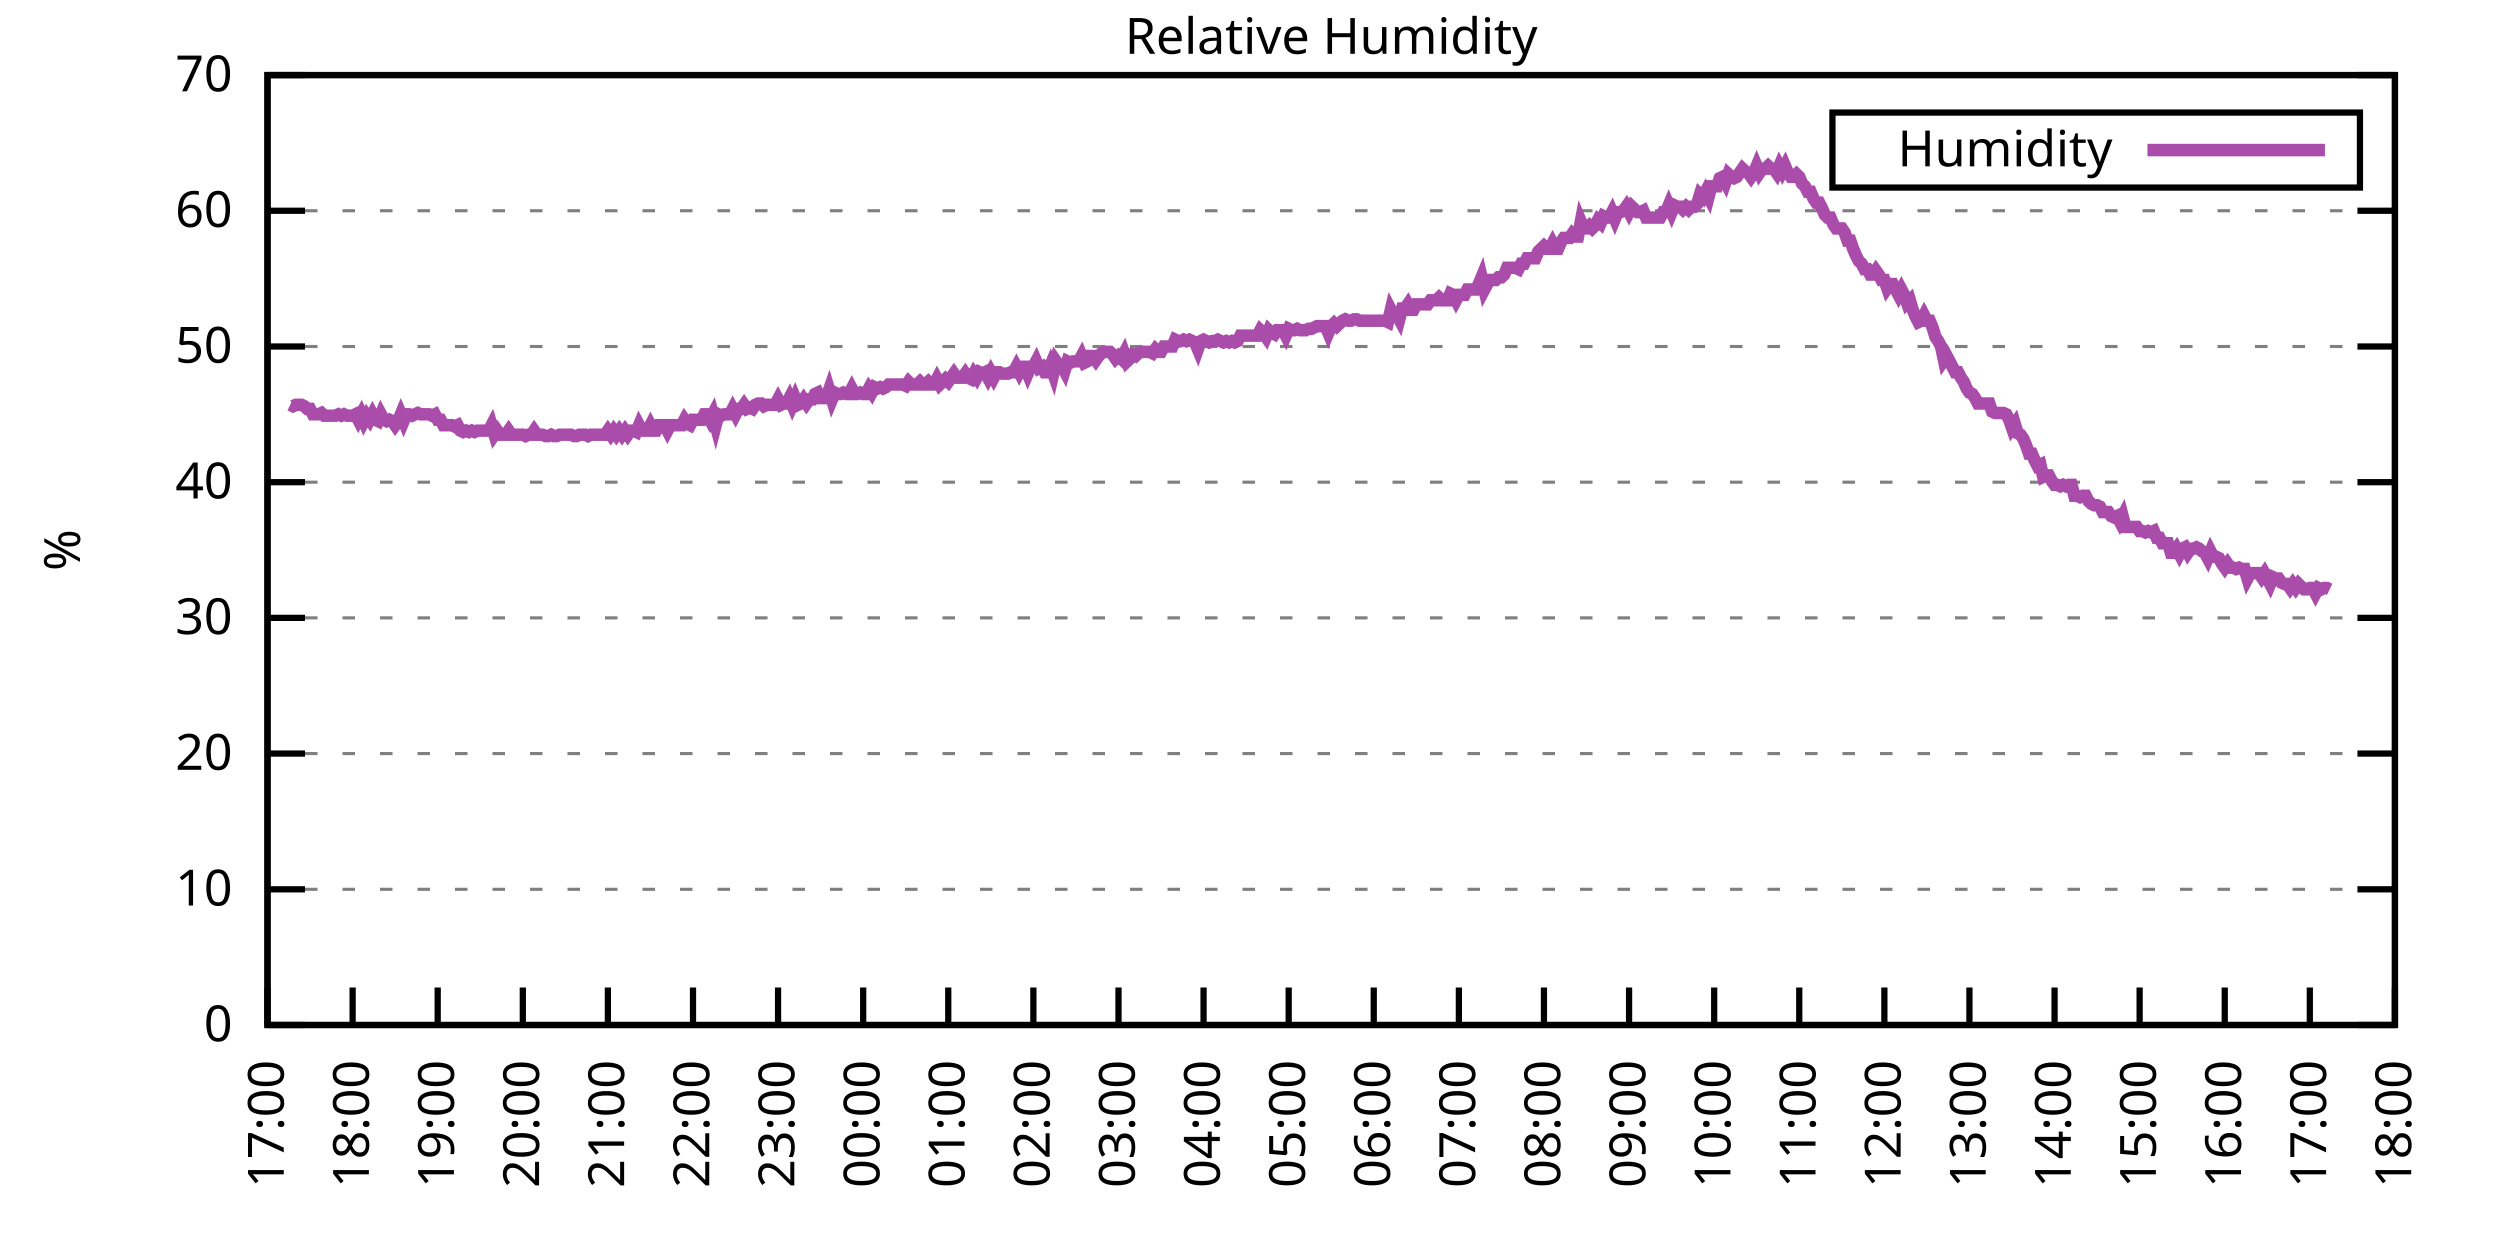
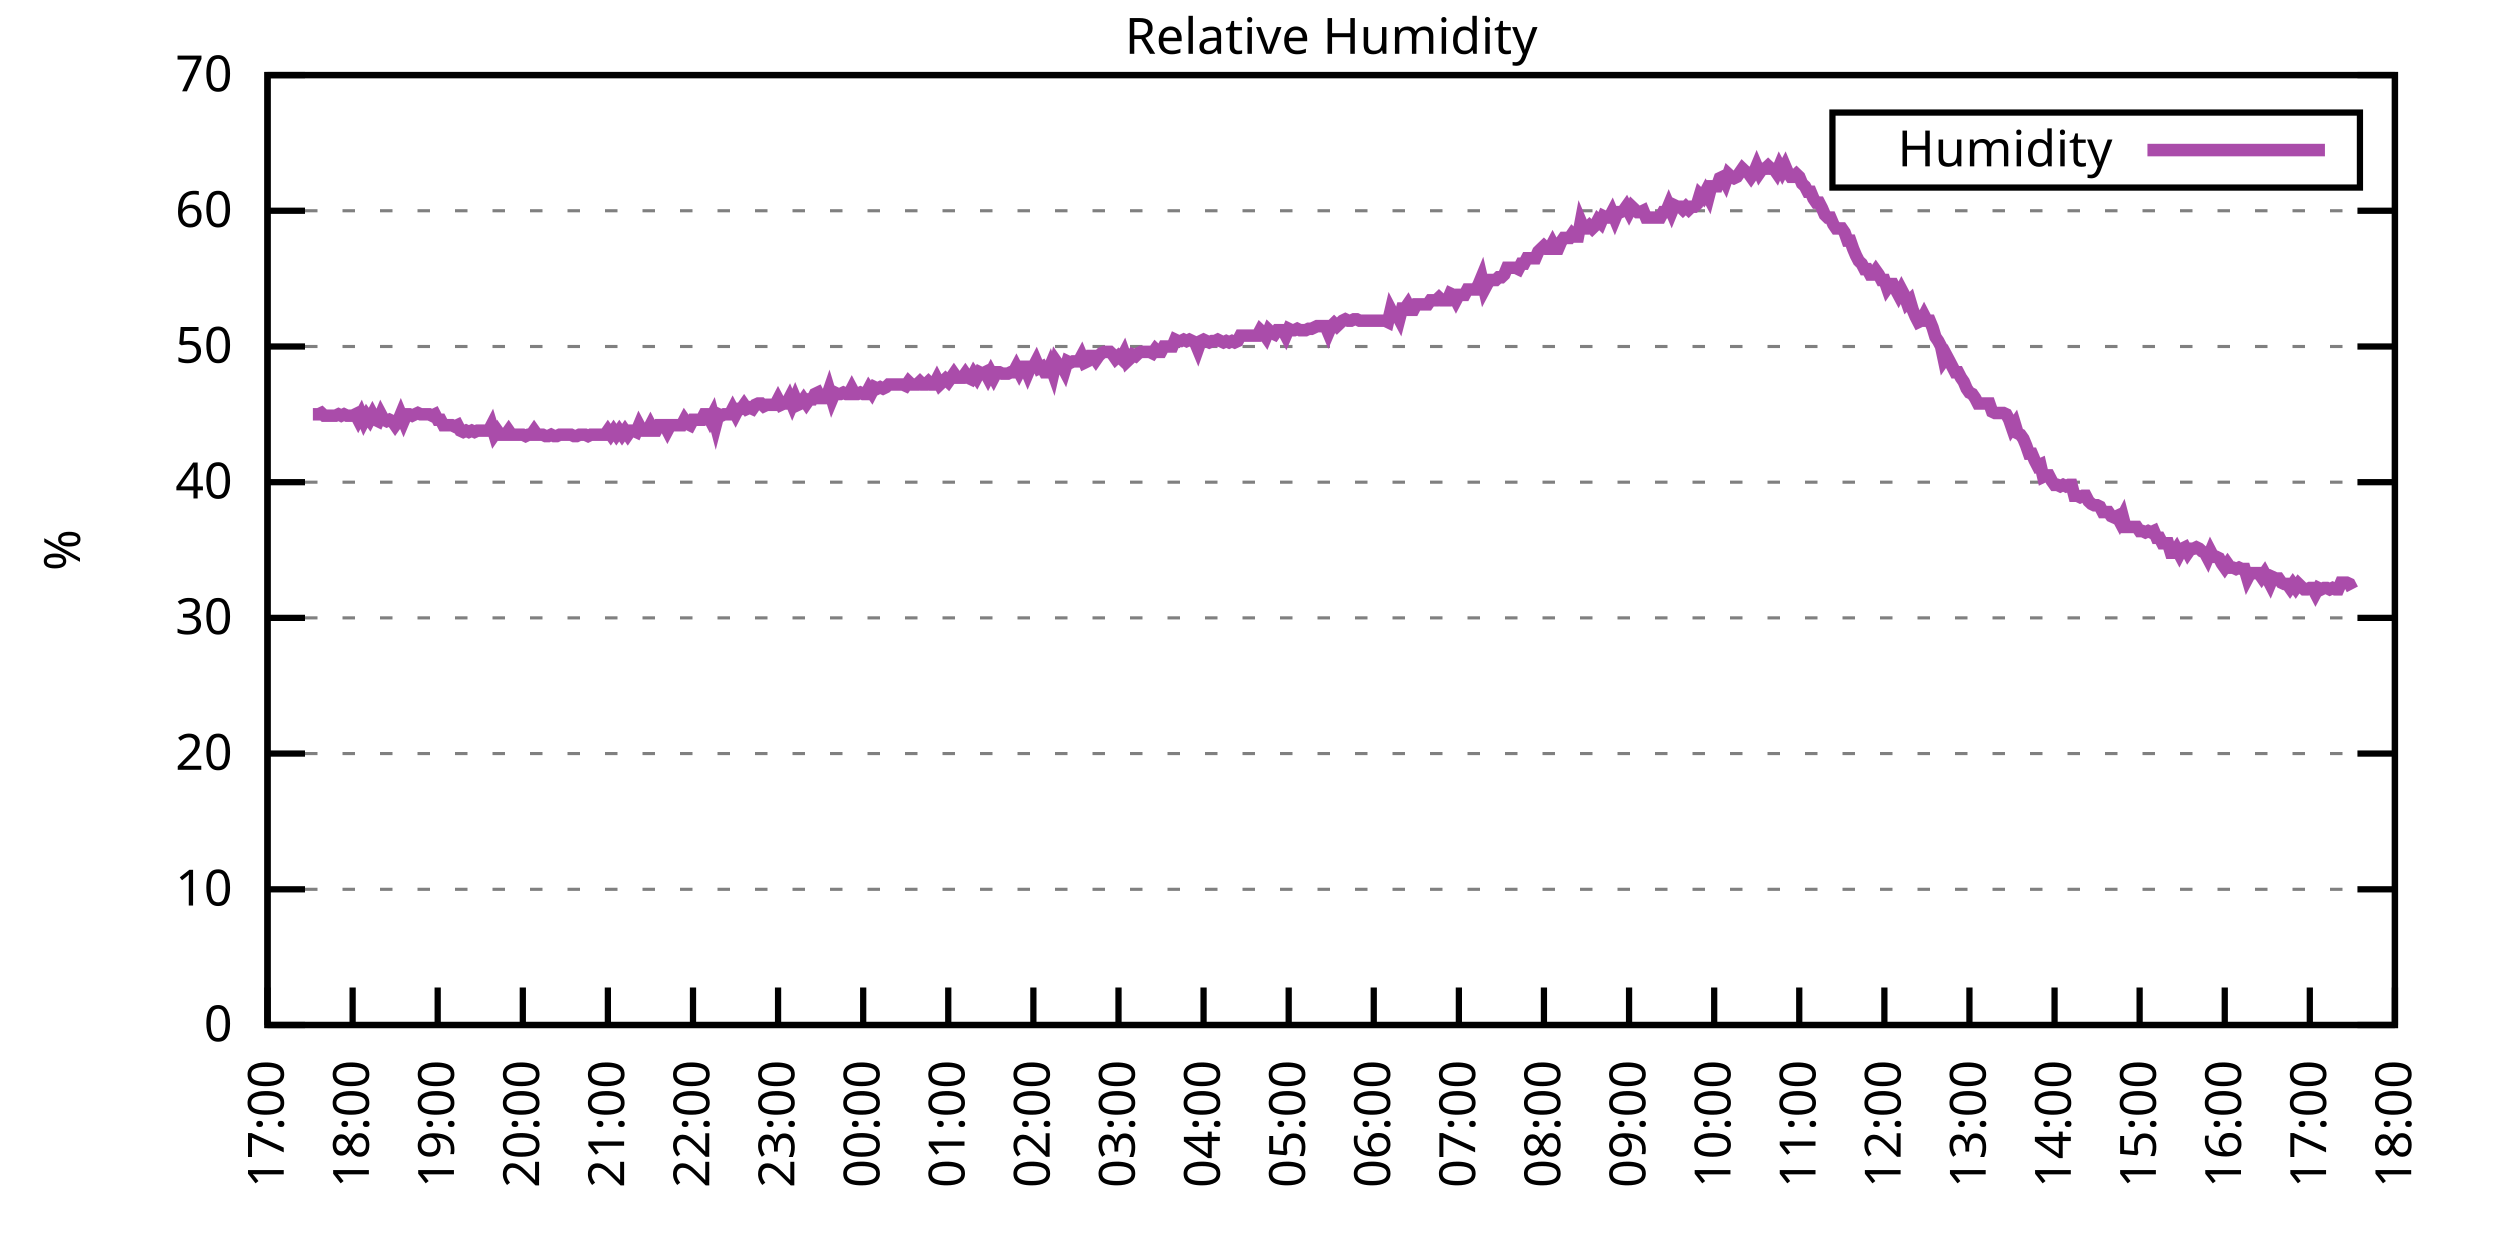
<svg xmlns="http://www.w3.org/2000/svg" xmlns:xlink="http://www.w3.org/1999/xlink" width="400" height="200" viewBox="0 0 400 200">
  <g id="gnuplot_canvas">
    <rect x="0" y="0" width="400" height="200" fill="none" />
    <defs>
      <circle id="gpDot" r="0.5" stroke-width="0.5" stroke="currentColor" />
      <path id="gpPt0" stroke-width="0.333" stroke="currentColor" d="M-1,0 h2 M0,-1 v2" />
      <path id="gpPt1" stroke-width="0.333" stroke="currentColor" d="M-1,-1 L1,1 M1,-1 L-1,1" />
      <path id="gpPt2" stroke-width="0.333" stroke="currentColor" d="M-1,0 L1,0 M0,-1 L0,1 M-1,-1 L1,1 M-1,1 L1,-1" />
      <rect id="gpPt3" stroke-width="0.333" stroke="currentColor" x="-1" y="-1" width="2" height="2" />
      <rect id="gpPt4" stroke-width="0.333" stroke="currentColor" fill="currentColor" x="-1" y="-1" width="2" height="2" />
      <circle id="gpPt5" stroke-width="0.333" stroke="currentColor" cx="0" cy="0" r="1" />
      <use xlink:href="#gpPt5" id="gpPt6" fill="currentColor" stroke="none" />
      <path id="gpPt7" stroke-width="0.333" stroke="currentColor" d="M0,-1.33 L-1.33,0.67 L1.33,0.67 z" />
      <use xlink:href="#gpPt7" id="gpPt8" fill="currentColor" stroke="none" />
      <use xlink:href="#gpPt7" id="gpPt9" stroke="currentColor" transform="rotate(180)" />
      <use xlink:href="#gpPt9" id="gpPt10" fill="currentColor" stroke="none" />
      <use xlink:href="#gpPt3" id="gpPt11" stroke="currentColor" transform="rotate(45)" />
      <use xlink:href="#gpPt11" id="gpPt12" fill="currentColor" stroke="none" />
      <path id="gpPt13" stroke-width="0.333" stroke="currentColor" d="M0,1.330 L1.265,0.411 L0.782,-1.067 L-0.782,-1.076 L-1.265,0.411 z" />
      <use xlink:href="#gpPt13" id="gpPt14" fill="currentColor" stroke="none" />
      <filter id="textbox" filterUnits="objectBoundingBox" x="0" y="0" height="1" width="1">
        <feFlood flood-color="white" flood-opacity="1" result="bgnd" />
        <feComposite in="SourceGraphic" in2="bgnd" operator="atop" />
      </filter>
      <filter id="greybox" filterUnits="objectBoundingBox" x="0" y="0" height="1" width="1">
        <feFlood flood-color="lightgrey" flood-opacity="1" result="grey" />
        <feComposite in="SourceGraphic" in2="grey" operator="atop" />
      </filter>
    </defs>
    <g fill="none" color="white" stroke="currentColor" stroke-width="1.00" stroke-linecap="butt" stroke-linejoin="miter">
</g>
    <g fill="none" color="black" stroke="currentColor" stroke-width="1.00" stroke-linecap="butt" stroke-linejoin="miter">
      <g stroke="none" shape-rendering="crispEdges">
        <polygon fill="rgb(255, 255, 255)" points="42.80,164.00 383.18,164.00 383.18,12.02 42.80,12.02 " />
      </g>
    </g>
    <g fill="none" color="black" stroke="currentColor" stroke-width="1.00" stroke-linecap="butt" stroke-linejoin="miter">
</g>
    <g fill="none" color="black" stroke="black" stroke-width="0.50" stroke-linecap="butt" stroke-linejoin="miter">
</g>
    <g fill="none" color="gray" stroke="currentColor" stroke-width="0.50" stroke-linecap="butt" stroke-linejoin="miter">
      <path stroke="gray" stroke-dasharray="2,4" class="gridline" d="M42.80,164.00 L383.19,164.00  " />
    </g>
    <g fill="none" color="gray" stroke="gray" stroke-width="1.00" stroke-linecap="butt" stroke-linejoin="miter">
</g>
    <g fill="none" color="black" stroke="currentColor" stroke-width="1.00" stroke-linecap="butt" stroke-linejoin="miter">
      <path stroke="black" d="M42.80,164.00 L48.80,164.00 M383.19,164.00 L377.19,164.00  " />
      <g transform="translate(37.20,166.60)" stroke="none" fill="black" font-family="Sans" font-size="8.00" text-anchor="end">
        <text>
          <tspan font-family="Sans"> 0</tspan>
        </text>
      </g>
    </g>
    <g fill="none" color="black" stroke="currentColor" stroke-width="1.00" stroke-linecap="butt" stroke-linejoin="miter">
</g>
    <g fill="none" color="black" stroke="black" stroke-width="0.50" stroke-linecap="butt" stroke-linejoin="miter">
</g>
    <g fill="none" color="gray" stroke="currentColor" stroke-width="0.50" stroke-linecap="butt" stroke-linejoin="miter">
      <path stroke="gray" stroke-dasharray="2,4" class="gridline" d="M42.80,142.29 L383.19,142.29  " />
    </g>
    <g fill="none" color="gray" stroke="gray" stroke-width="1.00" stroke-linecap="butt" stroke-linejoin="miter">
</g>
    <g fill="none" color="black" stroke="currentColor" stroke-width="1.00" stroke-linecap="butt" stroke-linejoin="miter">
      <path stroke="black" d="M42.80,142.29 L48.80,142.29 M383.19,142.29 L377.19,142.29  " />
      <g transform="translate(37.20,144.89)" stroke="none" fill="black" font-family="Sans" font-size="8.00" text-anchor="end">
        <text>
          <tspan font-family="Sans"> 10</tspan>
        </text>
      </g>
    </g>
    <g fill="none" color="black" stroke="currentColor" stroke-width="1.00" stroke-linecap="butt" stroke-linejoin="miter">
</g>
    <g fill="none" color="black" stroke="black" stroke-width="0.50" stroke-linecap="butt" stroke-linejoin="miter">
</g>
    <g fill="none" color="gray" stroke="currentColor" stroke-width="0.50" stroke-linecap="butt" stroke-linejoin="miter">
      <path stroke="gray" stroke-dasharray="2,4" class="gridline" d="M42.80,120.57 L383.19,120.57  " />
    </g>
    <g fill="none" color="gray" stroke="gray" stroke-width="1.00" stroke-linecap="butt" stroke-linejoin="miter">
</g>
    <g fill="none" color="black" stroke="currentColor" stroke-width="1.00" stroke-linecap="butt" stroke-linejoin="miter">
      <path stroke="black" d="M42.80,120.57 L48.80,120.57 M383.19,120.57 L377.19,120.57  " />
      <g transform="translate(37.20,123.17)" stroke="none" fill="black" font-family="Sans" font-size="8.00" text-anchor="end">
        <text>
          <tspan font-family="Sans"> 20</tspan>
        </text>
      </g>
    </g>
    <g fill="none" color="black" stroke="currentColor" stroke-width="1.00" stroke-linecap="butt" stroke-linejoin="miter">
</g>
    <g fill="none" color="black" stroke="black" stroke-width="0.50" stroke-linecap="butt" stroke-linejoin="miter">
</g>
    <g fill="none" color="gray" stroke="currentColor" stroke-width="0.50" stroke-linecap="butt" stroke-linejoin="miter">
      <path stroke="gray" stroke-dasharray="2,4" class="gridline" d="M42.80,98.86 L383.19,98.86  " />
    </g>
    <g fill="none" color="gray" stroke="gray" stroke-width="1.00" stroke-linecap="butt" stroke-linejoin="miter">
</g>
    <g fill="none" color="black" stroke="currentColor" stroke-width="1.00" stroke-linecap="butt" stroke-linejoin="miter">
      <path stroke="black" d="M42.80,98.86 L48.80,98.86 M383.19,98.86 L377.19,98.86  " />
      <g transform="translate(37.20,101.46)" stroke="none" fill="black" font-family="Sans" font-size="8.00" text-anchor="end">
        <text>
          <tspan font-family="Sans"> 30</tspan>
        </text>
      </g>
    </g>
    <g fill="none" color="black" stroke="currentColor" stroke-width="1.00" stroke-linecap="butt" stroke-linejoin="miter">
</g>
    <g fill="none" color="black" stroke="black" stroke-width="0.50" stroke-linecap="butt" stroke-linejoin="miter">
</g>
    <g fill="none" color="gray" stroke="currentColor" stroke-width="0.50" stroke-linecap="butt" stroke-linejoin="miter">
      <path stroke="gray" stroke-dasharray="2,4" class="gridline" d="M42.80,77.15 L383.19,77.15  " />
    </g>
    <g fill="none" color="gray" stroke="gray" stroke-width="1.00" stroke-linecap="butt" stroke-linejoin="miter">
</g>
    <g fill="none" color="black" stroke="currentColor" stroke-width="1.00" stroke-linecap="butt" stroke-linejoin="miter">
      <path stroke="black" d="M42.80,77.15 L48.80,77.15 M383.19,77.15 L377.19,77.15  " />
      <g transform="translate(37.20,79.75)" stroke="none" fill="black" font-family="Sans" font-size="8.00" text-anchor="end">
        <text>
          <tspan font-family="Sans"> 40</tspan>
        </text>
      </g>
    </g>
    <g fill="none" color="black" stroke="currentColor" stroke-width="1.00" stroke-linecap="butt" stroke-linejoin="miter">
</g>
    <g fill="none" color="black" stroke="black" stroke-width="0.50" stroke-linecap="butt" stroke-linejoin="miter">
</g>
    <g fill="none" color="gray" stroke="currentColor" stroke-width="0.50" stroke-linecap="butt" stroke-linejoin="miter">
      <path stroke="gray" stroke-dasharray="2,4" class="gridline" d="M42.80,55.44 L383.19,55.44  " />
    </g>
    <g fill="none" color="gray" stroke="gray" stroke-width="1.00" stroke-linecap="butt" stroke-linejoin="miter">
</g>
    <g fill="none" color="black" stroke="currentColor" stroke-width="1.00" stroke-linecap="butt" stroke-linejoin="miter">
      <path stroke="black" d="M42.80,55.44 L48.80,55.44 M383.19,55.44 L377.19,55.44  " />
      <g transform="translate(37.20,58.04)" stroke="none" fill="black" font-family="Sans" font-size="8.00" text-anchor="end">
        <text>
          <tspan font-family="Sans"> 50</tspan>
        </text>
      </g>
    </g>
    <g fill="none" color="black" stroke="currentColor" stroke-width="1.00" stroke-linecap="butt" stroke-linejoin="miter">
</g>
    <g fill="none" color="black" stroke="black" stroke-width="0.50" stroke-linecap="butt" stroke-linejoin="miter">
</g>
    <g fill="none" color="gray" stroke="currentColor" stroke-width="0.50" stroke-linecap="butt" stroke-linejoin="miter">
      <path stroke="gray" stroke-dasharray="2,4" class="gridline" d="M42.80,33.72 L383.19,33.72  " />
    </g>
    <g fill="none" color="gray" stroke="gray" stroke-width="1.00" stroke-linecap="butt" stroke-linejoin="miter">
</g>
    <g fill="none" color="black" stroke="currentColor" stroke-width="1.00" stroke-linecap="butt" stroke-linejoin="miter">
      <path stroke="black" d="M42.80,33.72 L48.80,33.72 M383.19,33.72 L377.19,33.72  " />
      <g transform="translate(37.20,36.32)" stroke="none" fill="black" font-family="Sans" font-size="8.00" text-anchor="end">
        <text>
          <tspan font-family="Sans"> 60</tspan>
        </text>
      </g>
    </g>
    <g fill="none" color="black" stroke="currentColor" stroke-width="1.00" stroke-linecap="butt" stroke-linejoin="miter">
</g>
    <g fill="none" color="black" stroke="black" stroke-width="0.50" stroke-linecap="butt" stroke-linejoin="miter">
</g>
    <g fill="none" color="gray" stroke="currentColor" stroke-width="0.50" stroke-linecap="butt" stroke-linejoin="miter">
      <path stroke="gray" stroke-dasharray="2,4" class="gridline" d="M42.80,12.01 L383.19,12.01  " />
    </g>
    <g fill="none" color="gray" stroke="gray" stroke-width="1.00" stroke-linecap="butt" stroke-linejoin="miter">
</g>
    <g fill="none" color="black" stroke="currentColor" stroke-width="1.00" stroke-linecap="butt" stroke-linejoin="miter">
      <path stroke="black" d="M42.80,12.01 L48.80,12.01 M383.19,12.01 L377.19,12.01  " />
      <g transform="translate(37.20,14.61)" stroke="none" fill="black" font-family="Sans" font-size="8.00" text-anchor="end">
        <text>
          <tspan font-family="Sans"> 70</tspan>
        </text>
      </g>
    </g>
    <g fill="none" color="black" stroke="currentColor" stroke-width="1.00" stroke-linecap="butt" stroke-linejoin="miter">
      <path stroke="black" d="M42.80,164.00 L42.80,158.00  " />
      <g transform="translate(45.40,169.60) rotate(270.00)" stroke="none" fill="black" font-family="Sans" font-size="8.00" text-anchor="end">
        <text>
          <tspan font-family="Sans">17:00</tspan>
        </text>
      </g>
    </g>
    <g fill="none" color="black" stroke="currentColor" stroke-width="1.00" stroke-linecap="butt" stroke-linejoin="miter">
      <path stroke="black" d="M56.42,164.00 L56.42,158.00  " />
      <g transform="translate(59.02,169.60) rotate(270.00)" stroke="none" fill="black" font-family="Sans" font-size="8.00" text-anchor="end">
        <text>
          <tspan font-family="Sans">18:00</tspan>
        </text>
      </g>
    </g>
    <g fill="none" color="black" stroke="currentColor" stroke-width="1.00" stroke-linecap="butt" stroke-linejoin="miter">
      <path stroke="black" d="M70.03,164.00 L70.03,158.00  " />
      <g transform="translate(72.63,169.60) rotate(270.00)" stroke="none" fill="black" font-family="Sans" font-size="8.00" text-anchor="end">
        <text>
          <tspan font-family="Sans">19:00</tspan>
        </text>
      </g>
    </g>
    <g fill="none" color="black" stroke="currentColor" stroke-width="1.00" stroke-linecap="butt" stroke-linejoin="miter">
      <path stroke="black" d="M83.65,164.00 L83.65,158.00  " />
      <g transform="translate(86.25,169.60) rotate(270.00)" stroke="none" fill="black" font-family="Sans" font-size="8.00" text-anchor="end">
        <text>
          <tspan font-family="Sans">20:00</tspan>
        </text>
      </g>
    </g>
    <g fill="none" color="black" stroke="currentColor" stroke-width="1.00" stroke-linecap="butt" stroke-linejoin="miter">
      <path stroke="black" d="M97.26,164.00 L97.26,158.00  " />
      <g transform="translate(99.86,169.60) rotate(270.00)" stroke="none" fill="black" font-family="Sans" font-size="8.00" text-anchor="end">
        <text>
          <tspan font-family="Sans">21:00</tspan>
        </text>
      </g>
    </g>
    <g fill="none" color="black" stroke="currentColor" stroke-width="1.00" stroke-linecap="butt" stroke-linejoin="miter">
      <path stroke="black" d="M110.88,164.00 L110.88,158.00  " />
      <g transform="translate(113.48,169.60) rotate(270.00)" stroke="none" fill="black" font-family="Sans" font-size="8.00" text-anchor="end">
        <text>
          <tspan font-family="Sans">22:00</tspan>
        </text>
      </g>
    </g>
    <g fill="none" color="black" stroke="currentColor" stroke-width="1.00" stroke-linecap="butt" stroke-linejoin="miter">
      <path stroke="black" d="M124.49,164.00 L124.49,158.00  " />
      <g transform="translate(127.09,169.60) rotate(270.00)" stroke="none" fill="black" font-family="Sans" font-size="8.00" text-anchor="end">
        <text>
          <tspan font-family="Sans">23:00</tspan>
        </text>
      </g>
    </g>
    <g fill="none" color="black" stroke="currentColor" stroke-width="1.00" stroke-linecap="butt" stroke-linejoin="miter">
      <path stroke="black" d="M138.11,164.00 L138.11,158.00  " />
      <g transform="translate(140.71,169.60) rotate(270.00)" stroke="none" fill="black" font-family="Sans" font-size="8.00" text-anchor="end">
        <text>
          <tspan font-family="Sans">00:00</tspan>
        </text>
      </g>
    </g>
    <g fill="none" color="black" stroke="currentColor" stroke-width="1.00" stroke-linecap="butt" stroke-linejoin="miter">
      <path stroke="black" d="M151.72,164.00 L151.72,158.00  " />
      <g transform="translate(154.32,169.60) rotate(270.00)" stroke="none" fill="black" font-family="Sans" font-size="8.00" text-anchor="end">
        <text>
          <tspan font-family="Sans">01:00</tspan>
        </text>
      </g>
    </g>
    <g fill="none" color="black" stroke="currentColor" stroke-width="1.00" stroke-linecap="butt" stroke-linejoin="miter">
      <path stroke="black" d="M165.34,164.00 L165.34,158.00  " />
      <g transform="translate(167.94,169.60) rotate(270.00)" stroke="none" fill="black" font-family="Sans" font-size="8.00" text-anchor="end">
        <text>
          <tspan font-family="Sans">02:00</tspan>
        </text>
      </g>
    </g>
    <g fill="none" color="black" stroke="currentColor" stroke-width="1.00" stroke-linecap="butt" stroke-linejoin="miter">
      <path stroke="black" d="M178.96,164.00 L178.96,158.00  " />
      <g transform="translate(181.56,169.60) rotate(270.00)" stroke="none" fill="black" font-family="Sans" font-size="8.00" text-anchor="end">
        <text>
          <tspan font-family="Sans">03:00</tspan>
        </text>
      </g>
    </g>
    <g fill="none" color="black" stroke="currentColor" stroke-width="1.00" stroke-linecap="butt" stroke-linejoin="miter">
      <path stroke="black" d="M192.57,164.00 L192.57,158.00  " />
      <g transform="translate(195.17,169.60) rotate(270.00)" stroke="none" fill="black" font-family="Sans" font-size="8.00" text-anchor="end">
        <text>
          <tspan font-family="Sans">04:00</tspan>
        </text>
      </g>
    </g>
    <g fill="none" color="black" stroke="currentColor" stroke-width="1.00" stroke-linecap="butt" stroke-linejoin="miter">
      <path stroke="black" d="M206.19,164.00 L206.19,158.00  " />
      <g transform="translate(208.79,169.60) rotate(270.00)" stroke="none" fill="black" font-family="Sans" font-size="8.00" text-anchor="end">
        <text>
          <tspan font-family="Sans">05:00</tspan>
        </text>
      </g>
    </g>
    <g fill="none" color="black" stroke="currentColor" stroke-width="1.00" stroke-linecap="butt" stroke-linejoin="miter">
      <path stroke="black" d="M219.80,164.00 L219.80,158.00  " />
      <g transform="translate(222.40,169.60) rotate(270.00)" stroke="none" fill="black" font-family="Sans" font-size="8.00" text-anchor="end">
        <text>
          <tspan font-family="Sans">06:00</tspan>
        </text>
      </g>
    </g>
    <g fill="none" color="black" stroke="currentColor" stroke-width="1.00" stroke-linecap="butt" stroke-linejoin="miter">
      <path stroke="black" d="M233.42,164.00 L233.42,158.00  " />
      <g transform="translate(236.02,169.60) rotate(270.00)" stroke="none" fill="black" font-family="Sans" font-size="8.00" text-anchor="end">
        <text>
          <tspan font-family="Sans">07:00</tspan>
        </text>
      </g>
    </g>
    <g fill="none" color="black" stroke="currentColor" stroke-width="1.00" stroke-linecap="butt" stroke-linejoin="miter">
      <path stroke="black" d="M247.03,164.00 L247.03,158.00  " />
      <g transform="translate(249.63,169.60) rotate(270.00)" stroke="none" fill="black" font-family="Sans" font-size="8.00" text-anchor="end">
        <text>
          <tspan font-family="Sans">08:00</tspan>
        </text>
      </g>
    </g>
    <g fill="none" color="black" stroke="currentColor" stroke-width="1.00" stroke-linecap="butt" stroke-linejoin="miter">
      <path stroke="black" d="M260.65,164.00 L260.65,158.00  " />
      <g transform="translate(263.25,169.60) rotate(270.00)" stroke="none" fill="black" font-family="Sans" font-size="8.00" text-anchor="end">
        <text>
          <tspan font-family="Sans">09:00</tspan>
        </text>
      </g>
    </g>
    <g fill="none" color="black" stroke="currentColor" stroke-width="1.00" stroke-linecap="butt" stroke-linejoin="miter">
      <path stroke="black" d="M274.27,164.00 L274.27,158.00  " />
      <g transform="translate(276.87,169.60) rotate(270.00)" stroke="none" fill="black" font-family="Sans" font-size="8.00" text-anchor="end">
        <text>
          <tspan font-family="Sans">10:00</tspan>
        </text>
      </g>
    </g>
    <g fill="none" color="black" stroke="currentColor" stroke-width="1.00" stroke-linecap="butt" stroke-linejoin="miter">
      <path stroke="black" d="M287.88,164.00 L287.88,158.00  " />
      <g transform="translate(290.48,169.60) rotate(270.00)" stroke="none" fill="black" font-family="Sans" font-size="8.00" text-anchor="end">
        <text>
          <tspan font-family="Sans">11:00</tspan>
        </text>
      </g>
    </g>
    <g fill="none" color="black" stroke="currentColor" stroke-width="1.00" stroke-linecap="butt" stroke-linejoin="miter">
      <path stroke="black" d="M301.50,164.00 L301.50,158.00  " />
      <g transform="translate(304.10,169.60) rotate(270.00)" stroke="none" fill="black" font-family="Sans" font-size="8.00" text-anchor="end">
        <text>
          <tspan font-family="Sans">12:00</tspan>
        </text>
      </g>
    </g>
    <g fill="none" color="black" stroke="currentColor" stroke-width="1.00" stroke-linecap="butt" stroke-linejoin="miter">
      <path stroke="black" d="M315.11,164.00 L315.11,158.00  " />
      <g transform="translate(317.71,169.60) rotate(270.00)" stroke="none" fill="black" font-family="Sans" font-size="8.00" text-anchor="end">
        <text>
          <tspan font-family="Sans">13:00</tspan>
        </text>
      </g>
    </g>
    <g fill="none" color="black" stroke="currentColor" stroke-width="1.00" stroke-linecap="butt" stroke-linejoin="miter">
      <path stroke="black" d="M328.73,164.00 L328.73,158.00  " />
      <g transform="translate(331.33,169.60) rotate(270.00)" stroke="none" fill="black" font-family="Sans" font-size="8.00" text-anchor="end">
        <text>
          <tspan font-family="Sans">14:00</tspan>
        </text>
      </g>
    </g>
    <g fill="none" color="black" stroke="currentColor" stroke-width="1.00" stroke-linecap="butt" stroke-linejoin="miter">
      <path stroke="black" d="M342.34,164.00 L342.34,158.00  " />
      <g transform="translate(344.94,169.60) rotate(270.00)" stroke="none" fill="black" font-family="Sans" font-size="8.00" text-anchor="end">
        <text>
          <tspan font-family="Sans">15:00</tspan>
        </text>
      </g>
    </g>
    <g fill="none" color="black" stroke="currentColor" stroke-width="1.00" stroke-linecap="butt" stroke-linejoin="miter">
      <path stroke="black" d="M355.96,164.00 L355.96,158.00  " />
      <g transform="translate(358.56,169.60) rotate(270.00)" stroke="none" fill="black" font-family="Sans" font-size="8.00" text-anchor="end">
        <text>
          <tspan font-family="Sans">16:00</tspan>
        </text>
      </g>
    </g>
    <g fill="none" color="black" stroke="currentColor" stroke-width="1.00" stroke-linecap="butt" stroke-linejoin="miter">
      <path stroke="black" d="M369.57,164.00 L369.57,158.00  " />
      <g transform="translate(372.17,169.60) rotate(270.00)" stroke="none" fill="black" font-family="Sans" font-size="8.00" text-anchor="end">
        <text>
          <tspan font-family="Sans">17:00</tspan>
        </text>
      </g>
    </g>
    <g fill="none" color="black" stroke="currentColor" stroke-width="1.00" stroke-linecap="butt" stroke-linejoin="miter">
      <path stroke="black" d="M383.19,164.00 L383.19,158.00  " />
      <g transform="translate(385.79,169.60) rotate(270.00)" stroke="none" fill="black" font-family="Sans" font-size="8.00" text-anchor="end">
        <text>
          <tspan font-family="Sans">18:00</tspan>
        </text>
      </g>
    </g>
    <g fill="none" color="black" stroke="currentColor" stroke-width="1.00" stroke-linecap="butt" stroke-linejoin="miter">
</g>
    <g fill="none" color="black" stroke="currentColor" stroke-width="1.00" stroke-linecap="butt" stroke-linejoin="miter">
      <path stroke="black" d="M42.80,12.01 L42.80,164.00 L383.19,164.00 L383.19,12.01 L42.80,12.01 Z  " />
    </g>
    <g fill="none" color="black" stroke="currentColor" stroke-width="1.00" stroke-linecap="butt" stroke-linejoin="miter">
</g>
    <g fill="none" color="black" stroke="currentColor" stroke-width="1.00" stroke-linecap="butt" stroke-linejoin="miter">
      <path stroke="black" d="M293.19,30.01 L293.19,18.01 L377.59,18.01 L377.59,30.01 L293.19,30.01 Z  " />
    </g>
    <g id="Relative_Humidity_plot_1">
      <g fill="none" color="white" stroke="black" stroke-width="2.00" stroke-linecap="butt" stroke-linejoin="miter">
</g>
      <g fill="none" color="black" stroke="currentColor" stroke-width="2.00" stroke-linecap="butt" stroke-linejoin="miter">
        <g transform="translate(337.99,26.61)" stroke="none" fill="black" font-family="Sans" font-size="8.00" text-anchor="end">
          <text>
            <tspan font-family="Sans">Humidity</tspan>
          </text>
        </g>
      </g>
      <g fill="none" color="black" stroke="currentColor" stroke-width="2.00" stroke-linecap="butt" stroke-linejoin="miter">
-         <path stroke="rgb(170,  76, 170)" d="M343.59,24.01 L371.99,24.01 M46.43,64.77 L46.88,64.99 L47.34,64.77 L47.79,64.77 L48.25,64.77 L48.70,64.99   L49.15,65.42 L49.61,65.42 L50.06,66.29 L50.52,66.29 L50.97,66.29 L51.42,66.08 L51.88,66.51 L52.33,66.51   L52.78,66.51 L53.24,66.51 L53.69,66.51 L54.15,66.29 L54.60,66.51 L55.05,66.29 L55.51,66.51 L55.96,66.51   L56.42,66.51 L56.87,66.29 L57.32,67.16 L57.78,66.29 L58.23,67.38 L58.68,66.51 L59.14,67.16 L59.59,66.29   L60.05,67.16 L60.50,67.38 L60.95,66.29 L61.41,67.16 L61.86,67.38 L62.32,67.16 L62.77,67.38 L63.22,68.03   L63.68,67.38 L64.13,66.29 L64.58,67.38 L65.04,66.29 L65.49,66.29 L65.95,66.51 L66.40,66.29 L66.85,66.08   L67.31,66.29 L67.76,66.29 L68.22,66.29 L68.67,66.29 L69.12,66.51 L69.58,66.29 L70.03,67.16 L70.49,67.16   L70.94,68.03 L71.39,68.03 L71.85,68.03 L72.30,68.03 L72.75,68.25 L73.21,68.03 L73.66,68.90 L74.12,69.11   L74.57,68.90 L75.02,69.11 L75.48,68.90 L75.93,69.11 L76.39,68.90 L76.84,68.90 L77.29,68.90 L77.75,68.90   L78.20,68.90 L78.65,68.03 L79.11,69.55 L79.56,68.90 L80.02,69.55 L80.47,69.55 L80.92,69.55 L81.38,68.90   L81.83,69.55 L82.29,69.55 L82.74,69.55 L83.19,69.55 L83.65,69.55 L84.10,69.77 L84.55,69.55 L85.01,69.55   L85.46,68.90 L85.92,69.55 L86.37,69.55 L86.82,69.55 L87.28,69.77 L87.73,69.77 L88.19,69.55 L88.64,69.77   L89.09,69.77 L89.55,69.55 L90.00,69.55 L90.45,69.55 L90.91,69.55 L91.36,69.55 L91.82,69.77 L92.27,69.77   L92.72,69.55 L93.18,69.55 L93.63,69.55 L94.09,69.77 L94.54,69.55 L94.99,69.55 L95.45,69.55 L95.90,69.55   L96.35,69.55 L96.81,69.55 L97.26,68.90 L97.72,69.55 L98.17,68.90 L98.62,69.55 L99.08,68.90 L99.53,69.55   L99.99,68.90 L100.44,69.55 L100.89,68.90 L101.35,68.90 L101.80,69.11 L102.25,68.03 L102.71,68.90 L103.16,68.90   L103.62,68.90 L104.07,68.03 L104.52,68.90 L104.98,68.90 L105.43,68.03 L105.89,68.03 L106.34,68.03 L106.79,68.90   L107.25,68.03 L107.70,68.03 L108.15,68.03 L108.61,68.03 L109.06,68.03 L109.52,67.16 L109.97,67.81 L110.42,68.03   L110.88,67.16 L111.33,67.16 L111.79,67.16 L112.24,67.16 L112.69,66.29 L113.15,66.29 L113.60,67.16 L114.05,66.29   L114.51,68.03 L114.96,66.29 L115.42,66.51 L115.87,66.29 L116.32,66.29 L116.78,66.29 L117.23,65.42 L117.69,66.29   L118.14,65.42 L118.59,65.42 L119.05,64.77 L119.50,65.42 L119.96,65.21 L120.41,65.42 L120.86,64.77 L121.32,64.56   L121.77,64.56 L122.22,64.99 L122.68,64.77 L122.91,64.77 L123.59,64.77 L124.04,64.77 L124.49,63.90 L124.95,64.77   L125.40,64.56 L125.86,64.56 L126.31,63.69 L126.76,64.77 L127.22,63.69 L127.67,64.77 L128.12,64.56 L128.58,63.90   L129.03,64.56 L129.49,63.90 L129.94,63.90 L130.39,63.04 L130.85,62.82 L131.30,63.69 L131.76,63.69 L132.21,63.69   L132.66,62.38 L133.12,63.90 L133.57,62.82 L134.02,63.04 L134.48,63.04 L134.93,62.82 L135.39,63.04 L135.84,63.04   L136.29,62.17 L136.75,63.04 L137.20,63.04 L137.66,62.82 L138.11,63.04 L138.56,63.04 L139.02,62.17 L139.47,62.82   L139.92,61.95 L140.38,62.17 L140.83,61.95 L141.29,62.17 L141.74,61.95 L142.19,61.52 L142.65,61.52 L143.10,61.52   L143.56,61.52 L144.01,61.52 L144.46,61.52 L144.92,61.73 L145.37,61.08 L145.82,61.52 L146.28,61.52 L146.73,61.52   L147.19,61.08 L147.64,61.52 L148.09,61.52 L148.55,61.08 L149.00,61.52 L149.46,61.52 L149.91,60.65 L150.36,61.52   L150.82,61.08 L151.27,60.65 L151.72,61.08 L152.18,60.43 L152.63,59.78 L153.09,60.43 L153.54,60.43 L153.99,60.43   L154.45,59.78 L154.90,60.43 L155.36,60.65 L155.81,59.78 L156.26,60.43 L156.72,59.56 L157.17,59.78 L157.62,59.56   L158.08,60.43 L158.53,59.56 L158.99,60.43 L159.44,59.56 L159.89,59.56 L160.35,59.78 L160.80,59.78 L161.26,59.78   L161.71,59.56 L162.16,59.56 L162.62,58.69 L163.07,59.56 L163.52,58.69 L163.98,58.69 L164.43,59.78 L164.89,58.69   L165.34,58.69 L165.79,57.82 L166.25,58.91 L166.70,58.69 L167.16,59.56 L167.61,59.56 L168.06,58.48 L168.52,59.78   L168.97,57.82 L169.43,58.48 L169.88,58.48 L170.33,59.34 L170.79,57.82 L171.24,58.04 L171.69,57.82 L172.15,57.82   L172.60,57.82 L173.06,56.96 L173.51,58.04 L173.96,57.82 L174.42,56.96 L174.87,56.96 L175.33,57.61 L175.78,56.96   L176.23,56.52 L176.69,56.30 L177.14,56.30 L177.59,56.30 L178.05,56.74 L178.50,57.39 L178.96,56.96 L179.41,57.39   L179.86,56.52 L180.32,57.82 L180.77,57.39 L181.23,56.74 L181.68,56.96 L182.13,56.52 L182.59,56.30 L183.04,56.30   L183.49,56.30 L183.95,56.30 L184.40,56.52 L184.86,55.87 L185.31,56.30 L185.76,56.30 L186.22,55.44 L186.67,55.44   L187.13,55.44 L187.58,55.44 L188.03,54.35 L188.49,54.57 L188.94,54.57 L189.39,54.35 L189.85,54.57 L190.30,54.35   L190.76,54.57 L191.21,54.78 L191.66,55.87 L192.12,54.57 L192.57,54.35 L193.03,54.57 L193.48,54.78 L193.93,54.57   L194.39,54.57 L194.84,54.35 L195.29,54.57 L195.75,54.78 L196.20,54.57 L196.66,54.78 L197.11,54.57 L197.56,54.78   L198.02,54.57 L198.47,53.70 L198.93,53.70 L199.38,53.70 L199.83,53.70 L200.29,53.70 L200.74,53.70 L201.19,53.70   L201.65,52.83 L202.10,53.26 L202.56,53.92 L203.01,52.83 L203.46,53.26 L203.92,53.48 L204.37,52.83 L204.83,52.83   L205.28,52.83 L205.73,53.70 L206.19,52.61 L206.64,52.83 L207.09,52.83 L207.55,52.61 L208.00,52.83 L208.46,52.83   L208.91,52.83 L209.36,52.61 L209.82,52.61 L210.27,52.40 L210.73,52.18 L211.18,52.18 L211.63,52.18 L212.09,52.18   L212.54,53.26 L213.00,52.18 L213.45,51.74 L213.90,52.18 L214.36,51.74 L214.81,51.31 L215.26,51.09 L215.72,51.31   L216.17,51.31 L216.63,51.09 L217.08,51.09 L217.53,51.31 L217.99,51.31 L218.44,51.31 L218.90,51.31 L219.35,51.31   L219.80,51.31 L220.26,51.31 L220.71,51.31 L221.16,51.31 L221.62,51.31 L222.07,51.53 L222.53,49.57 L222.98,50.44   L223.43,50.22 L223.89,51.09 L224.34,49.36 L224.80,49.36 L225.25,48.70 L225.70,49.57 L226.16,49.57 L226.61,48.70   L227.06,48.70 L227.52,48.70 L227.97,48.70 L228.43,48.70 L228.88,48.05 L229.33,48.05 L229.79,48.05 L230.24,47.62   L230.70,48.05 L231.15,48.05 L231.60,48.05 L232.06,46.97 L232.51,47.18 L232.96,48.05 L233.42,47.18 L233.87,47.18   L234.33,47.18 L234.78,46.32 L235.23,46.32 L235.69,46.32 L236.14,46.32 L236.60,45.45 L237.05,44.36 L237.50,46.32   L237.96,45.45 L238.41,44.80 L238.86,44.80 L239.32,44.80 L239.77,44.36 L240.23,44.36 L240.68,43.93 L241.13,42.84   L241.59,42.84 L242.04,42.84 L242.50,42.84 L242.95,43.06 L243.40,42.19 L243.86,42.19 L244.31,41.32 L244.76,41.32   L245.22,41.32 L245.67,41.32 L246.13,40.24 L246.58,39.80 L247.03,39.37 L247.49,39.80 L247.94,39.80 L248.40,38.93   L248.85,39.80 L249.30,39.80 L249.76,38.72 L250.21,38.07 L250.66,38.07 L251.12,38.07 L251.57,37.41 L252.03,37.85   L252.48,37.85 L252.93,35.46 L253.39,36.55 L253.84,36.55 L254.30,36.11 L254.75,36.55 L255.20,36.11 L255.66,35.24   L256.11,35.68 L256.56,34.59 L257.02,34.81 L257.47,34.81 L257.93,33.94 L258.38,35.03 L258.83,33.94 L259.29,33.94   L259.74,33.72 L260.20,33.07 L260.65,33.94 L261.10,33.07 L261.56,33.51 L262.01,33.94 L262.47,33.94 L262.92,33.72   L263.37,34.81 L263.83,34.81 L264.28,34.81 L264.73,34.81 L265.19,34.81 L265.64,34.81 L266.10,33.94 L266.55,33.94   L267.00,32.85 L267.46,33.94 L267.91,32.85 L268.37,33.07 L268.82,33.07 L269.27,33.51 L269.73,33.07 L270.18,33.51   L270.63,33.07 L271.09,33.07 L271.54,32.64 L272.00,31.12 L272.45,31.55 L272.90,30.68 L273.36,31.55 L273.81,29.81   L274.27,29.81 L274.72,29.81 L275.17,28.51 L275.63,28.29 L276.08,29.16 L276.53,27.86 L276.99,28.29 L277.44,28.51   L277.90,28.29 L278.35,27.64 L278.80,26.99 L279.26,27.43 L279.71,27.64 L280.17,28.29 L280.62,27.64 L281.07,26.56   L281.53,27.64 L281.98,26.99 L282.43,26.99 L282.89,26.56 L283.34,26.99 L283.80,26.99 L284.25,27.64 L284.70,26.56   L285.16,27.43 L285.61,26.56 L286.07,27.64 L286.52,28.29 L286.97,28.29 L287.43,27.86 L287.88,28.29 L288.33,29.38   L288.79,29.81 L289.24,30.68 L289.70,30.68 L290.15,31.77 L290.60,32.42 L291.06,32.42 L291.51,33.29 L291.97,34.37   L292.42,34.81 L292.87,34.81 L293.33,35.89 L293.78,36.55 L294.23,36.55 L294.69,36.55 L295.14,37.20 L295.60,38.50   L296.05,38.50 L296.50,39.80 L296.96,40.89 L297.41,41.76 L297.87,42.19 L298.32,43.06 L298.77,43.06 L299.23,43.93   L299.68,43.93 L300.13,43.28 L300.59,43.93 L301.04,44.80 L301.50,44.80 L301.95,46.10 L302.40,45.45 L302.86,45.45   L303.31,46.32 L303.77,47.18 L304.22,46.32 L304.67,47.18 L305.13,48.49 L305.58,48.05 L306.03,49.57 L306.49,50.66   L306.94,51.53 L307.40,51.31 L307.85,50.44 L308.30,51.31 L308.76,51.31 L309.21,52.40 L309.67,53.92 L310.12,54.57   L310.57,55.44 L311.03,57.61 L311.48,56.96 L311.94,57.82 L312.39,58.69 L312.84,59.56 L313.30,59.56 L313.75,60.43   L314.20,61.08 L314.66,62.17 L315.11,62.82 L315.57,63.04 L316.02,63.69 L316.47,64.56 L316.93,64.56 L317.38,64.56   L317.84,64.56 L318.29,64.56 L318.74,65.86 L319.20,66.08 L319.65,66.08 L320.10,66.08 L320.56,66.08 L321.01,66.29   L321.47,67.16 L321.92,68.46 L322.37,67.81 L322.83,69.33 L323.28,69.55 L323.74,70.20 L324.19,71.29 L324.64,72.59   L325.10,72.59 L325.55,73.67 L326.00,74.54 L326.46,74.33 L326.91,76.28 L327.37,76.06 L327.82,76.06 L328.27,76.93   L328.73,77.58 L329.18,77.58 L329.64,77.80 L330.09,77.58 L330.54,77.80 L331.00,77.58 L331.45,77.58 L331.90,79.32   L332.36,79.32 L332.81,79.54 L333.27,79.32 L333.72,79.32 L334.17,80.19 L334.63,80.62 L335.08,80.84 L335.54,80.84   L335.99,81.06 L336.44,81.93 L336.90,81.93 L337.35,81.93 L337.80,82.58 L338.26,82.79 L338.71,82.58 L339.17,83.45   L339.62,82.58 L340.07,84.31 L340.53,84.31 L340.98,84.31 L341.44,84.31 L341.89,84.31 L342.34,84.97 L342.80,84.97   L343.25,85.18 L343.70,84.97 L344.16,85.18 L344.61,84.97 L345.07,86.05 L345.52,86.05 L345.97,86.92 L346.43,86.92   L346.88,86.92 L347.34,88.44 L347.79,88.44 L348.24,87.79 L348.70,88.66 L349.15,87.79 L349.60,87.57 L350.06,88.44   L350.51,87.79 L350.97,87.79 L351.42,87.57 L351.87,87.79 L352.33,88.22 L352.78,88.44 L353.24,89.31 L353.69,88.22   L354.14,89.09 L354.60,89.09 L355.05,89.31 L355.50,90.18 L355.96,90.83 L356.41,90.18 L356.87,90.83 L357.32,90.83   L357.77,91.04 L358.23,90.83 L358.68,91.04 L359.14,91.04 L359.59,92.56 L360.04,91.70 L360.50,91.70 L360.95,91.70   L361.41,91.70 L361.86,92.35 L362.31,91.70 L362.77,92.56 L363.22,93.43 L363.67,92.35 L364.13,92.56 L364.58,92.56   L365.04,93.22 L365.49,93.43 L365.94,93.43 L366.40,94.08 L366.85,93.43 L367.31,94.08 L367.76,93.43 L368.21,93.87   L368.67,94.30 L369.12,94.30 L369.57,94.08 L370.03,94.08 L370.48,94.95 L370.94,94.08 L371.39,94.30 L371.84,94.08   L372.30,94.08 L372.75,94.30  " />
+         <path stroke="rgb(170,  76, 170)" d="M343.59,24.01 L371.99,24.01 M50.06,66.29 L50.52,66.29 L50.97,66.29 L51.42,66.08 L51.88,66.51 L52.33,66.51   L52.78,66.51 L53.24,66.51 L53.69,66.51 L54.15,66.29 L54.60,66.51 L55.05,66.29 L55.51,66.51 L55.96,66.51   L56.42,66.51 L56.87,66.29 L57.32,67.16 L57.78,66.29 L58.23,67.38 L58.68,66.51 L59.14,67.16 L59.59,66.29   L60.05,67.16 L60.50,67.38 L60.95,66.29 L61.41,67.16 L61.86,67.38 L62.32,67.16 L62.77,67.38 L63.22,68.03   L63.68,67.38 L64.13,66.29 L64.58,67.38 L65.04,66.29 L65.49,66.29 L65.95,66.51 L66.40,66.29 L66.85,66.08   L67.31,66.29 L67.76,66.29 L68.22,66.29 L68.67,66.29 L69.12,66.51 L69.58,66.29 L70.03,67.16 L70.49,67.16   L70.94,68.03 L71.39,68.03 L71.85,68.03 L72.30,68.03 L72.75,68.25 L73.21,68.03 L73.66,68.90 L74.12,69.11   L74.57,68.90 L75.02,69.11 L75.48,68.90 L75.93,69.11 L76.39,68.90 L76.84,68.90 L77.29,68.90 L77.75,68.90   L78.20,68.90 L78.65,68.03 L79.11,69.55 L79.56,68.90 L80.02,69.55 L80.47,69.55 L80.92,69.55 L81.38,68.90   L81.83,69.55 L82.29,69.55 L82.74,69.55 L83.19,69.55 L83.65,69.55 L84.10,69.77 L84.55,69.55 L85.01,69.55   L85.46,68.90 L85.92,69.55 L86.37,69.55 L86.82,69.55 L87.28,69.77 L87.73,69.77 L88.19,69.55 L88.64,69.77   L89.09,69.77 L89.55,69.55 L90.00,69.55 L90.45,69.55 L90.91,69.55 L91.36,69.55 L91.82,69.77 L92.27,69.77   L92.72,69.55 L93.18,69.55 L93.63,69.55 L94.09,69.77 L94.54,69.55 L94.99,69.55 L95.45,69.55 L95.90,69.55   L96.35,69.55 L96.81,69.55 L97.26,68.90 L97.72,69.55 L98.17,68.90 L98.62,69.55 L99.08,68.90 L99.53,69.55   L99.99,68.90 L100.44,69.55 L100.89,68.90 L101.35,68.90 L101.80,69.11 L102.25,68.03 L102.71,68.90 L103.16,68.90   L103.62,68.90 L104.07,68.03 L104.52,68.90 L104.98,68.90 L105.43,68.03 L105.89,68.03 L106.34,68.03 L106.79,68.90   L107.25,68.03 L107.70,68.03 L108.15,68.03 L108.61,68.03 L109.06,68.03 L109.52,67.16 L109.97,67.81 L110.42,68.03   L110.88,67.16 L111.33,67.16 L111.79,67.16 L112.24,67.16 L112.69,66.29 L113.15,66.29 L113.60,67.16 L114.05,66.29   L114.51,68.03 L114.96,66.29 L115.42,66.51 L115.87,66.29 L116.32,66.29 L116.78,66.29 L117.23,65.42 L117.69,66.29   L118.14,65.42 L118.59,65.42 L119.05,64.77 L119.50,65.42 L119.96,65.21 L120.41,65.42 L120.86,64.77 L121.32,64.56   L121.77,64.56 L122.22,64.99 L122.68,64.77 L122.91,64.77 L123.59,64.77 L124.04,64.77 L124.49,63.90 L124.95,64.77   L125.40,64.56 L125.86,64.56 L126.31,63.69 L126.76,64.77 L127.22,63.69 L127.67,64.77 L128.12,64.56 L128.58,63.90   L129.03,64.56 L129.49,63.90 L129.94,63.90 L130.39,63.04 L130.85,62.82 L131.30,63.69 L131.76,63.69 L132.21,63.69   L132.66,62.38 L133.12,63.90 L133.57,62.82 L134.02,63.04 L134.48,63.04 L134.93,62.82 L135.39,63.04 L135.84,63.04   L136.29,62.17 L136.75,63.04 L137.20,63.04 L137.66,62.82 L138.11,63.04 L138.56,63.04 L139.02,62.17 L139.47,62.82   L139.92,61.95 L140.38,62.17 L140.83,61.95 L141.29,62.17 L141.74,61.95 L142.19,61.52 L142.65,61.52 L143.10,61.52   L143.56,61.52 L144.01,61.52 L144.46,61.52 L144.92,61.73 L145.37,61.08 L145.82,61.52 L146.28,61.52 L146.73,61.52   L147.19,61.08 L147.64,61.52 L148.09,61.52 L148.55,61.08 L149.00,61.52 L149.46,61.52 L149.91,60.65 L150.36,61.52   L150.82,61.08 L151.27,60.65 L151.72,61.08 L152.18,60.43 L152.63,59.78 L153.09,60.43 L153.54,60.43 L153.99,60.43   L154.45,59.78 L154.90,60.43 L155.36,60.65 L155.81,59.78 L156.26,60.43 L156.72,59.56 L157.17,59.78 L157.62,59.56   L158.08,60.43 L158.53,59.56 L158.99,60.43 L159.44,59.56 L159.89,59.56 L160.35,59.78 L160.80,59.78 L161.26,59.78   L161.71,59.56 L162.16,59.56 L162.62,58.69 L163.07,59.56 L163.52,58.69 L163.98,58.69 L164.43,59.78 L164.89,58.69   L165.34,58.69 L165.79,57.82 L166.25,58.91 L166.70,58.69 L167.16,59.56 L167.61,59.56 L168.06,58.48 L168.52,59.78   L168.97,57.82 L169.43,58.48 L169.88,58.48 L170.33,59.34 L170.79,57.82 L171.24,58.04 L171.69,57.82 L172.15,57.82   L172.60,57.82 L173.06,56.96 L173.51,58.04 L173.96,57.82 L174.42,56.96 L174.87,56.96 L175.33,57.61 L175.78,56.96   L176.23,56.52 L176.69,56.30 L177.14,56.30 L177.59,56.30 L178.05,56.74 L178.50,57.39 L178.96,56.96 L179.41,57.39   L179.86,56.52 L180.32,57.82 L180.77,57.39 L181.23,56.74 L181.68,56.96 L182.13,56.52 L182.59,56.30 L183.04,56.30   L183.49,56.30 L183.95,56.30 L184.40,56.52 L184.86,55.87 L185.31,56.30 L185.76,56.30 L186.22,55.44 L186.67,55.44   L187.13,55.44 L187.58,55.44 L188.03,54.35 L188.49,54.57 L188.94,54.57 L189.39,54.35 L189.85,54.57 L190.30,54.35   L190.76,54.57 L191.21,54.78 L191.66,55.87 L192.12,54.57 L192.57,54.35 L193.03,54.57 L193.48,54.78 L193.93,54.57   L194.39,54.57 L194.84,54.35 L195.29,54.57 L195.75,54.78 L196.20,54.57 L196.66,54.78 L197.11,54.57 L197.56,54.78   L198.02,54.57 L198.47,53.70 L198.93,53.70 L199.38,53.70 L199.83,53.70 L200.29,53.70 L200.74,53.70 L201.19,53.70   L201.65,52.83 L202.10,53.26 L202.56,53.92 L203.01,52.83 L203.46,53.26 L203.92,53.48 L204.37,52.83 L204.83,52.83   L205.28,52.83 L205.73,53.70 L206.19,52.61 L206.64,52.83 L207.09,52.83 L207.55,52.61 L208.00,52.83 L208.46,52.83   L208.91,52.83 L209.36,52.61 L209.82,52.61 L210.27,52.40 L210.73,52.18 L211.18,52.18 L211.63,52.18 L212.09,52.18   L212.54,53.26 L213.00,52.18 L213.45,51.74 L213.90,52.18 L214.36,51.74 L214.81,51.31 L215.26,51.09 L215.72,51.31   L216.17,51.31 L216.63,51.09 L217.08,51.09 L217.53,51.31 L217.99,51.31 L218.44,51.31 L218.90,51.31 L219.35,51.31   L219.80,51.31 L220.26,51.31 L220.71,51.31 L221.16,51.31 L221.62,51.31 L222.07,51.53 L222.53,49.57 L222.98,50.44   L223.43,50.22 L223.89,51.09 L224.34,49.36 L224.80,49.36 L225.25,48.70 L225.70,49.57 L226.16,49.57 L226.61,48.70   L227.06,48.70 L227.52,48.70 L227.97,48.70 L228.43,48.70 L228.88,48.05 L229.33,48.05 L229.79,48.05 L230.24,47.62   L230.70,48.05 L231.15,48.05 L231.60,48.05 L232.06,46.97 L232.51,47.18 L232.96,48.05 L233.42,47.18 L233.87,47.18   L234.33,47.18 L234.78,46.32 L235.23,46.32 L235.69,46.32 L236.14,46.32 L236.60,45.45 L237.05,44.36 L237.50,46.32   L237.96,45.45 L238.41,44.80 L238.86,44.80 L239.32,44.80 L239.77,44.36 L240.23,44.36 L240.68,43.93 L241.13,42.84   L241.59,42.84 L242.04,42.84 L242.50,42.84 L242.95,43.06 L243.40,42.19 L243.86,42.19 L244.31,41.32 L244.76,41.32   L245.22,41.32 L245.67,41.32 L246.13,40.24 L246.58,39.80 L247.03,39.37 L247.49,39.80 L247.94,39.80 L248.40,38.93   L248.85,39.80 L249.30,39.80 L249.76,38.72 L250.21,38.07 L250.66,38.07 L251.12,38.07 L251.57,37.41 L252.03,37.85   L252.48,37.85 L252.93,35.46 L253.39,36.55 L253.84,36.55 L254.30,36.11 L254.75,36.55 L255.20,36.11 L255.66,35.24   L256.11,35.68 L256.56,34.59 L257.02,34.81 L257.47,34.81 L257.93,33.94 L258.38,35.03 L258.83,33.94 L259.29,33.94   L259.74,33.72 L260.20,33.07 L260.65,33.94 L261.10,33.07 L261.56,33.51 L262.01,33.94 L262.47,33.94 L262.92,33.72   L263.37,34.81 L263.83,34.81 L264.28,34.81 L264.73,34.81 L265.19,34.81 L265.64,34.81 L266.10,33.94 L266.55,33.94   L267.00,32.85 L267.46,33.94 L267.91,32.85 L268.37,33.07 L268.82,33.07 L269.27,33.51 L269.73,33.07 L270.18,33.51   L270.63,33.07 L271.09,33.07 L271.54,32.64 L272.00,31.12 L272.45,31.55 L272.90,30.68 L273.36,31.55 L273.81,29.81   L274.27,29.81 L274.72,29.81 L275.17,28.51 L275.63,28.29 L276.08,29.16 L276.53,27.86 L276.99,28.29 L277.44,28.51   L277.90,28.29 L278.35,27.64 L278.80,26.99 L279.26,27.43 L279.71,27.64 L280.17,28.29 L280.62,27.64 L281.07,26.56   L281.53,27.64 L281.98,26.99 L282.43,26.99 L282.89,26.56 L283.34,26.99 L283.80,26.99 L284.25,27.64 L284.70,26.56   L285.16,27.43 L285.61,26.56 L286.07,27.64 L286.52,28.29 L286.97,28.29 L287.43,27.86 L287.88,28.29 L288.33,29.38   L288.79,29.81 L289.24,30.68 L289.70,30.68 L290.15,31.77 L290.60,32.42 L291.06,32.42 L291.51,33.29 L291.97,34.37   L292.42,34.81 L292.87,34.81 L293.33,35.89 L293.78,36.55 L294.23,36.55 L294.69,36.55 L295.14,37.20 L295.60,38.50   L296.05,38.50 L296.50,39.80 L296.96,40.89 L297.41,41.76 L297.87,42.19 L298.32,43.06 L298.77,43.06 L299.23,43.93   L299.68,43.93 L300.13,43.28 L300.59,43.93 L301.04,44.80 L301.50,44.80 L301.95,46.10 L302.40,45.45 L302.86,45.45   L303.31,46.32 L303.77,47.18 L304.22,46.32 L304.67,47.18 L305.13,48.49 L305.58,48.05 L306.03,49.57 L306.49,50.66   L306.94,51.53 L307.40,51.31 L307.85,50.44 L308.30,51.31 L308.76,51.31 L309.21,52.40 L309.67,53.92 L310.12,54.57   L310.57,55.44 L311.03,57.61 L311.48,56.96 L311.94,57.82 L312.39,58.69 L312.84,59.56 L313.30,59.56 L313.75,60.43   L314.20,61.08 L314.66,62.17 L315.11,62.82 L315.57,63.04 L316.02,63.69 L316.47,64.56 L316.93,64.56 L317.38,64.56   L317.84,64.56 L318.29,64.56 L318.74,65.86 L319.20,66.08 L319.65,66.08 L320.10,66.08 L320.56,66.08 L321.01,66.29   L321.47,67.16 L321.92,68.46 L322.37,67.81 L322.83,69.33 L323.28,69.55 L323.74,70.20 L324.19,71.29 L324.64,72.59   L325.10,72.59 L325.55,73.67 L326.00,74.54 L326.46,74.33 L326.91,76.28 L327.37,76.06 L327.82,76.06 L328.27,76.93   L328.73,77.58 L329.18,77.58 L329.64,77.80 L330.09,77.58 L330.54,77.80 L331.00,77.58 L331.45,77.58 L331.90,79.32   L332.36,79.32 L332.81,79.54 L333.27,79.32 L333.72,79.32 L334.17,80.19 L334.63,80.62 L335.08,80.84 L335.54,80.84   L335.99,81.06 L336.44,81.93 L336.90,81.93 L337.35,81.93 L337.80,82.58 L338.26,82.79 L338.71,82.58 L339.17,83.45   L339.62,82.58 L340.07,84.31 L340.53,84.31 L340.98,84.31 L341.44,84.31 L341.89,84.31 L342.34,84.97 L342.80,84.97   L343.25,85.18 L343.70,84.97 L344.16,85.18 L344.61,84.97 L345.07,86.05 L345.52,86.05 L345.97,86.92 L346.43,86.92   L346.88,86.92 L347.34,88.44 L347.79,88.44 L348.24,87.79 L348.70,88.66 L349.15,87.79 L349.60,87.57 L350.06,88.44   L350.51,87.79 L350.97,87.79 L351.42,87.57 L351.87,87.79 L352.33,88.22 L352.78,88.44 L353.24,89.31 L353.69,88.22   L354.14,89.09 L354.60,89.09 L355.05,89.31 L355.50,90.18 L355.96,90.83 L356.41,90.18 L356.87,90.83 L357.32,90.83   L357.77,91.04 L358.23,90.83 L358.68,91.04 L359.14,91.04 L359.59,92.56 L360.04,91.70 L360.50,91.70 L360.95,91.70   L361.41,91.70 L361.86,92.35 L362.31,91.70 L362.77,92.56 L363.22,93.43 L363.67,92.35 L364.13,92.56 L364.58,92.56   L365.04,93.22 L365.49,93.43 L365.94,93.43 L366.40,94.08 L366.85,93.43 L367.31,94.08 L367.76,93.43 L368.21,93.87   L368.67,94.30 L369.12,94.30 L369.57,94.08 L370.03,94.08 L370.48,94.95 L370.94,94.08 L371.39,94.30 L371.84,94.08   L372.30,94.08 L372.75,94.30 L373.21,94.08 L373.66,94.30 L374.11,94.30 L374.57,93.22 L375.02,93.22 L375.47,93.22   L375.93,93.43 L376.38,94.30  " />
      </g>
    </g>
    <g fill="none" color="black" stroke="currentColor" stroke-width="2.00" stroke-linecap="butt" stroke-linejoin="miter">
</g>
    <g fill="none" color="black" stroke="black" stroke-width="1.00" stroke-linecap="butt" stroke-linejoin="miter">
</g>
    <g fill="none" color="black" stroke="currentColor" stroke-width="1.00" stroke-linecap="butt" stroke-linejoin="miter">
      <path stroke="black" d="M42.80,12.01 L42.80,164.00 L383.19,164.00 L383.19,12.01 L42.80,12.01 Z  " />
      <g transform="translate(12.80,88.01) rotate(270.00)" stroke="none" fill="black" font-family="Sans" font-size="8.00" text-anchor="middle">
        <text>
          <tspan font-family="Sans">%</tspan>
        </text>
      </g>
    </g>
    <g fill="none" color="black" stroke="currentColor" stroke-width="1.00" stroke-linecap="butt" stroke-linejoin="miter">
</g>
    <g fill="none" color="black" stroke="currentColor" stroke-width="1.00" stroke-linecap="butt" stroke-linejoin="miter">
      <g transform="translate(212.99,8.61)" stroke="none" fill="black" font-family="Sans" font-size="8.00" text-anchor="middle">
        <text>
          <tspan font-family="Sans">Relative Humidity</tspan>
        </text>
      </g>
    </g>
    <g fill="none" color="black" stroke="currentColor" stroke-width="1.00" stroke-linecap="butt" stroke-linejoin="miter">
</g>
  </g>
</svg>
